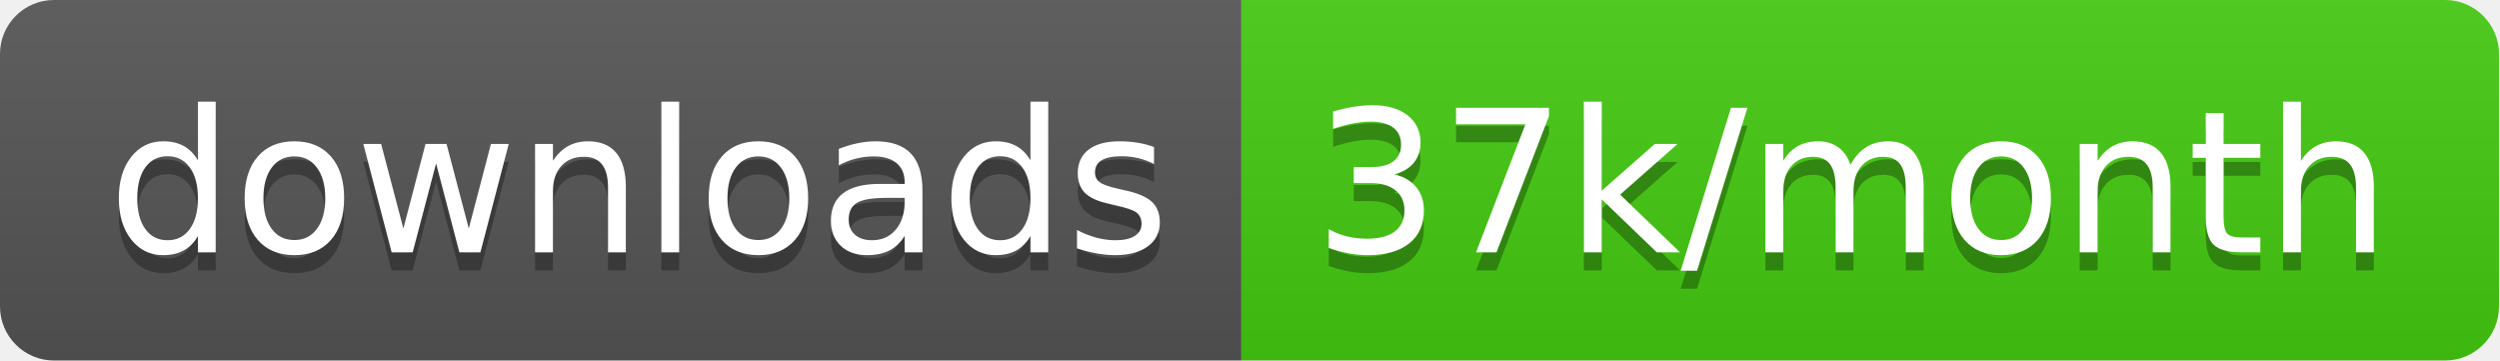
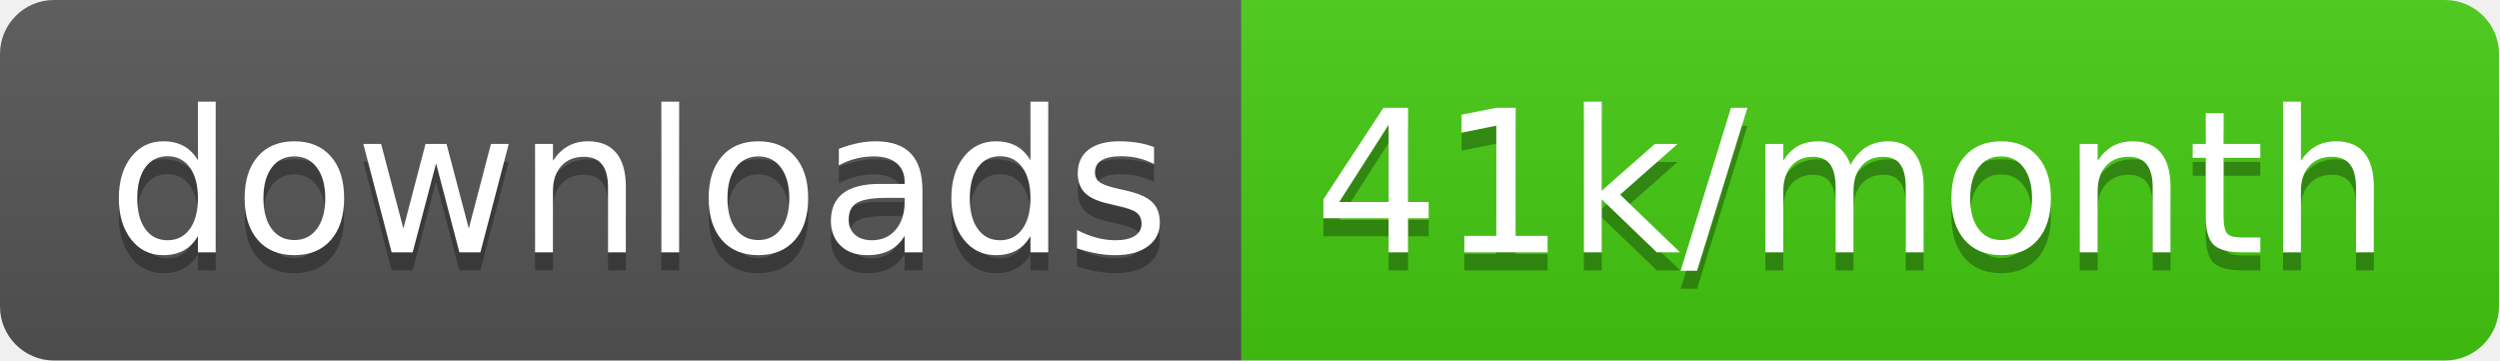
<svg xmlns="http://www.w3.org/2000/svg" width="138.7" height="20">
  <linearGradient id="smooth" x2="0" y2="100%">
    <stop offset="0" stop-color="#bbb" stop-opacity=".1" />
    <stop offset="1" stop-opacity=".1" />
  </linearGradient>
  <clipPath id="round">
    <rect width="138.7" height="20" rx="3" fill="#fff" />
  </clipPath>
  <g clip-path="url(#round)">
    <rect width="68.9" height="20" fill="#555" />
    <rect x="68.9" width="69.8" height="20" fill="#4c1" />
    <rect width="138.7" height="20" fill="url(#smooth)" />
  </g>
  <g fill="#fff" text-anchor="middle" font-family="DejaVu Sans,Verdana,Geneva,sans-serif" font-size="110">
    <text x="354.5" y="150" fill="#010101" fill-opacity=".3" transform="scale(0.1)" textLength="589.0" lengthAdjust="spacing">downloads</text>
    <text x="354.5" y="140" transform="scale(0.1)" textLength="589.0" lengthAdjust="spacing">downloads</text>
-     <text x="1028.0" y="150" fill="#010101" fill-opacity=".3" transform="scale(0.1)" textLength="598.0" lengthAdjust="spacing">37k/month</text>
-     <text x="1028.0" y="140" transform="scale(0.1)" textLength="598.0" lengthAdjust="spacing">37k/month</text>
+     <text x="1028.0" y="150" fill="#010101" fill-opacity=".3" transform="scale(0.1)" textLength="598.0" lengthAdjust="spacing">41k/month</text>
+     <text x="1028.0" y="140" transform="scale(0.1)" textLength="598.0" lengthAdjust="spacing">41k/month</text>
  </g>
</svg>
